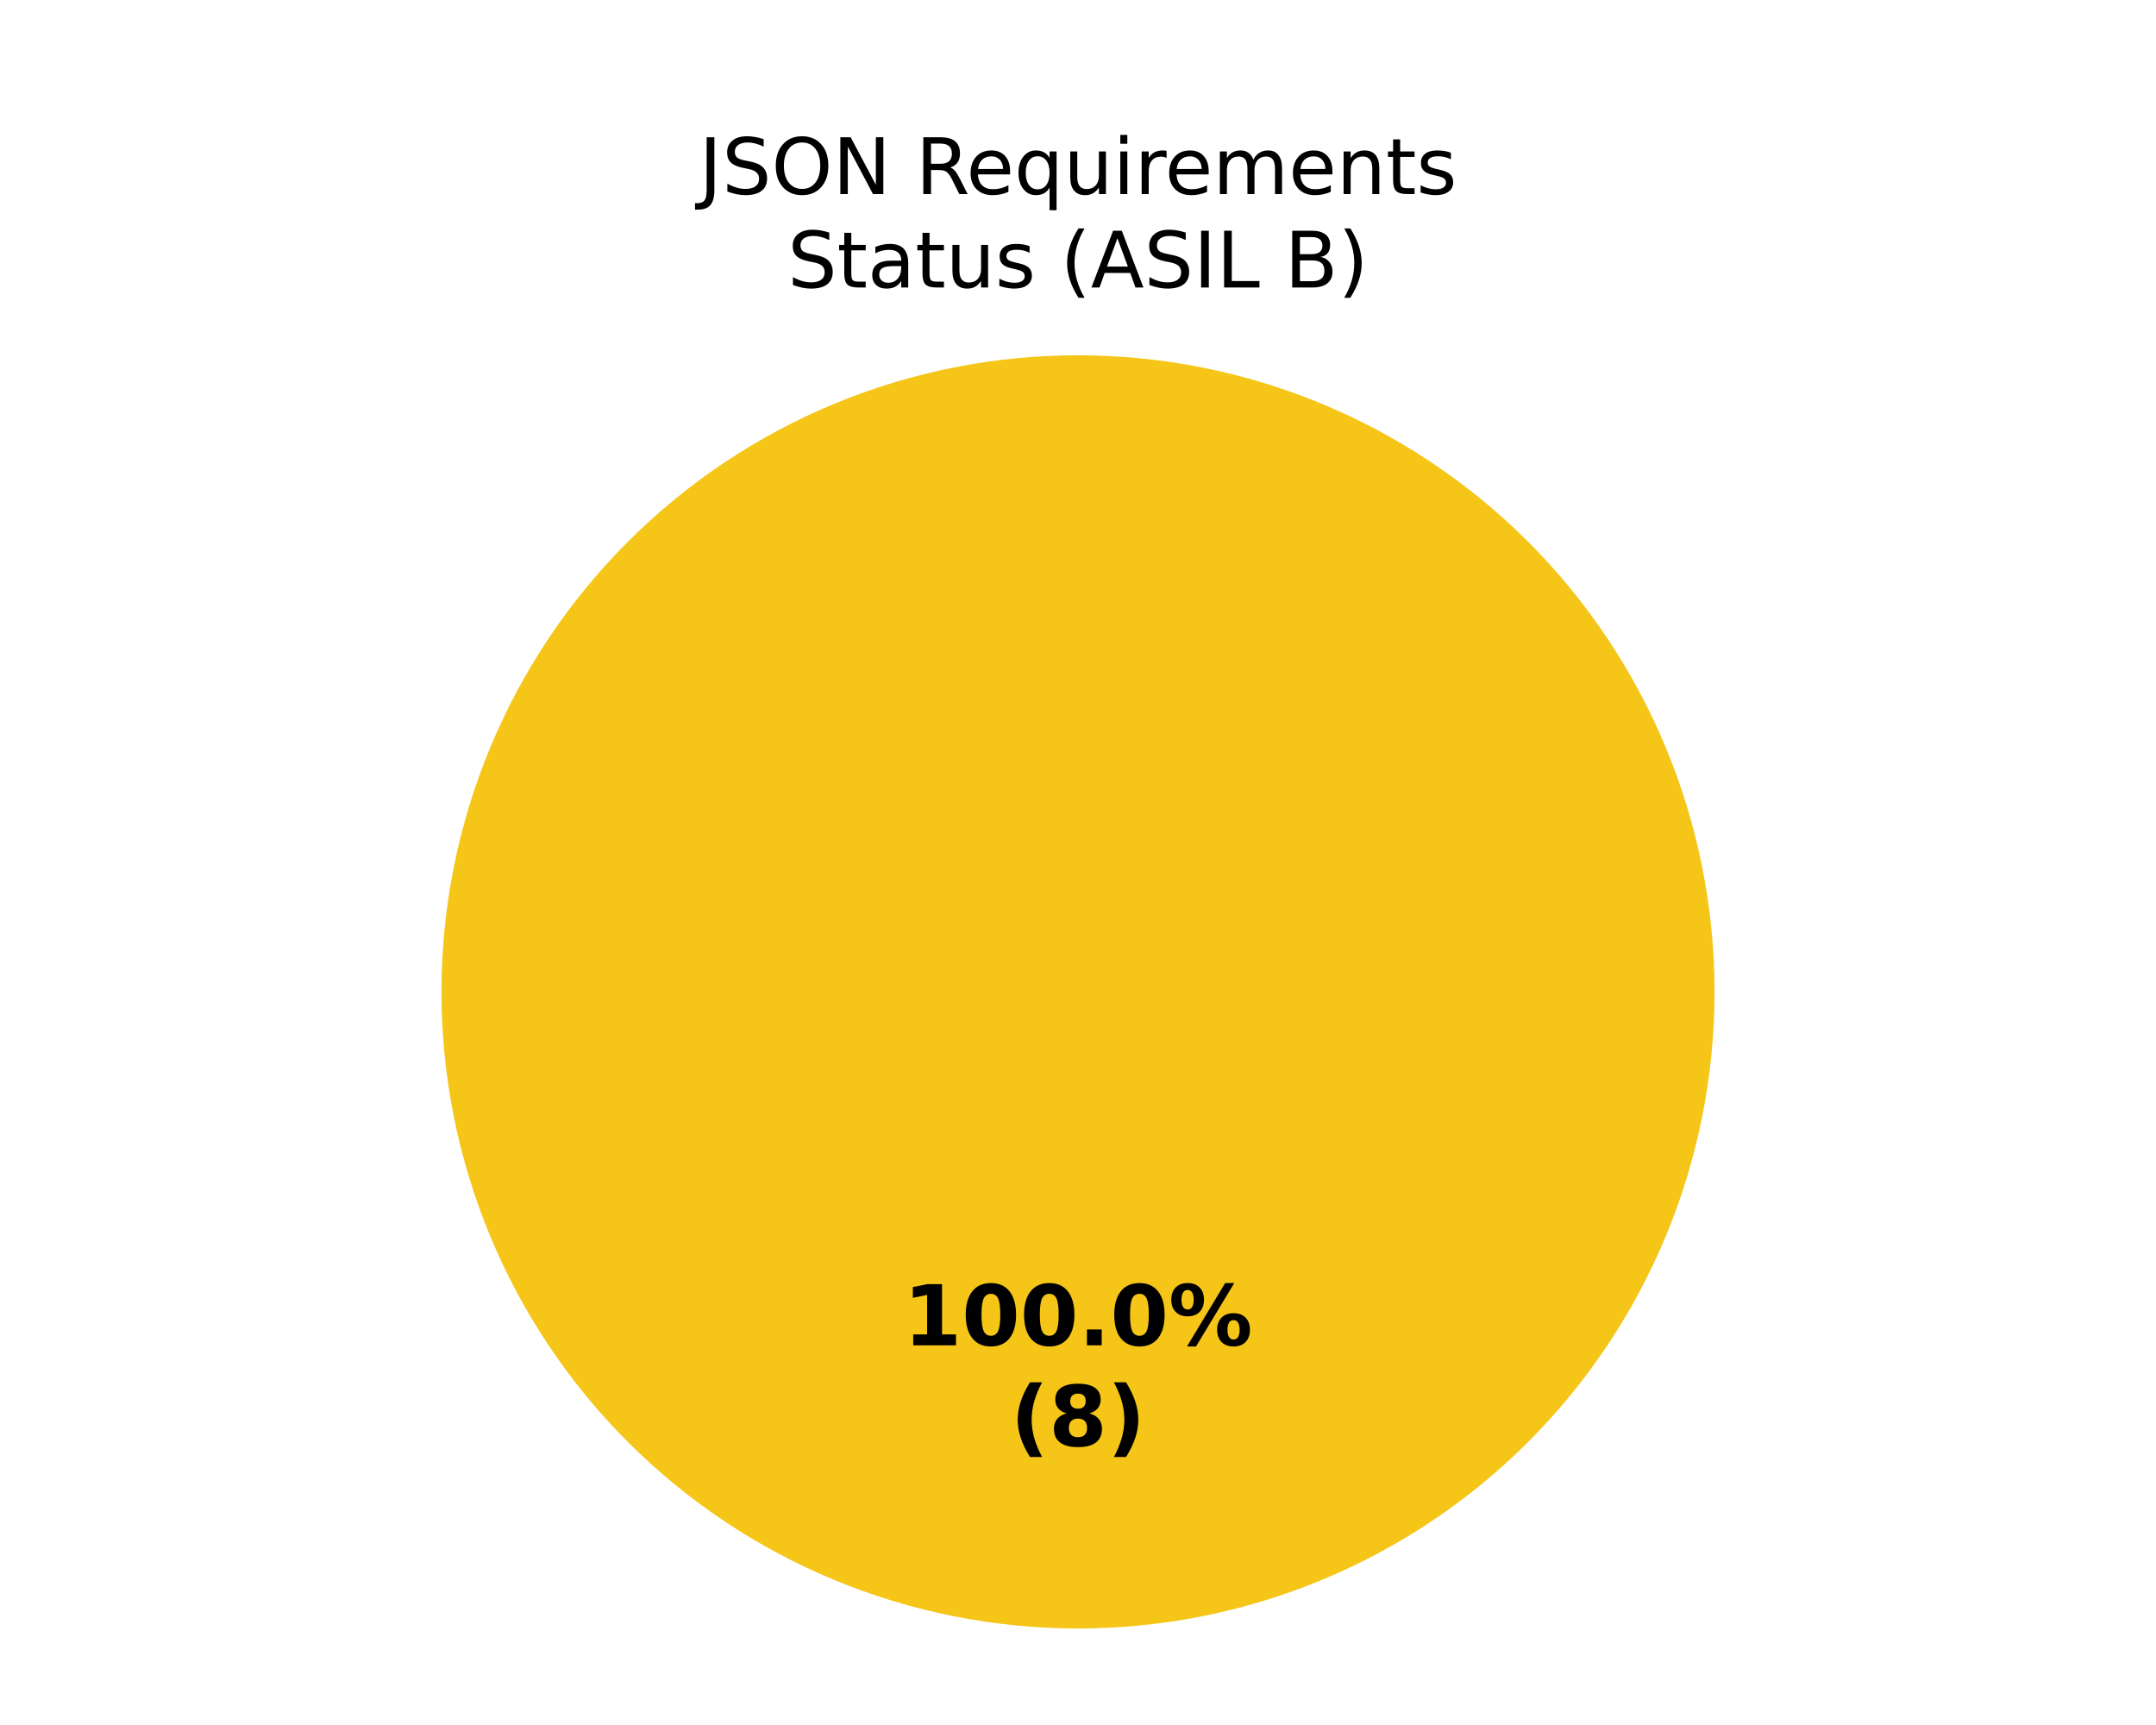
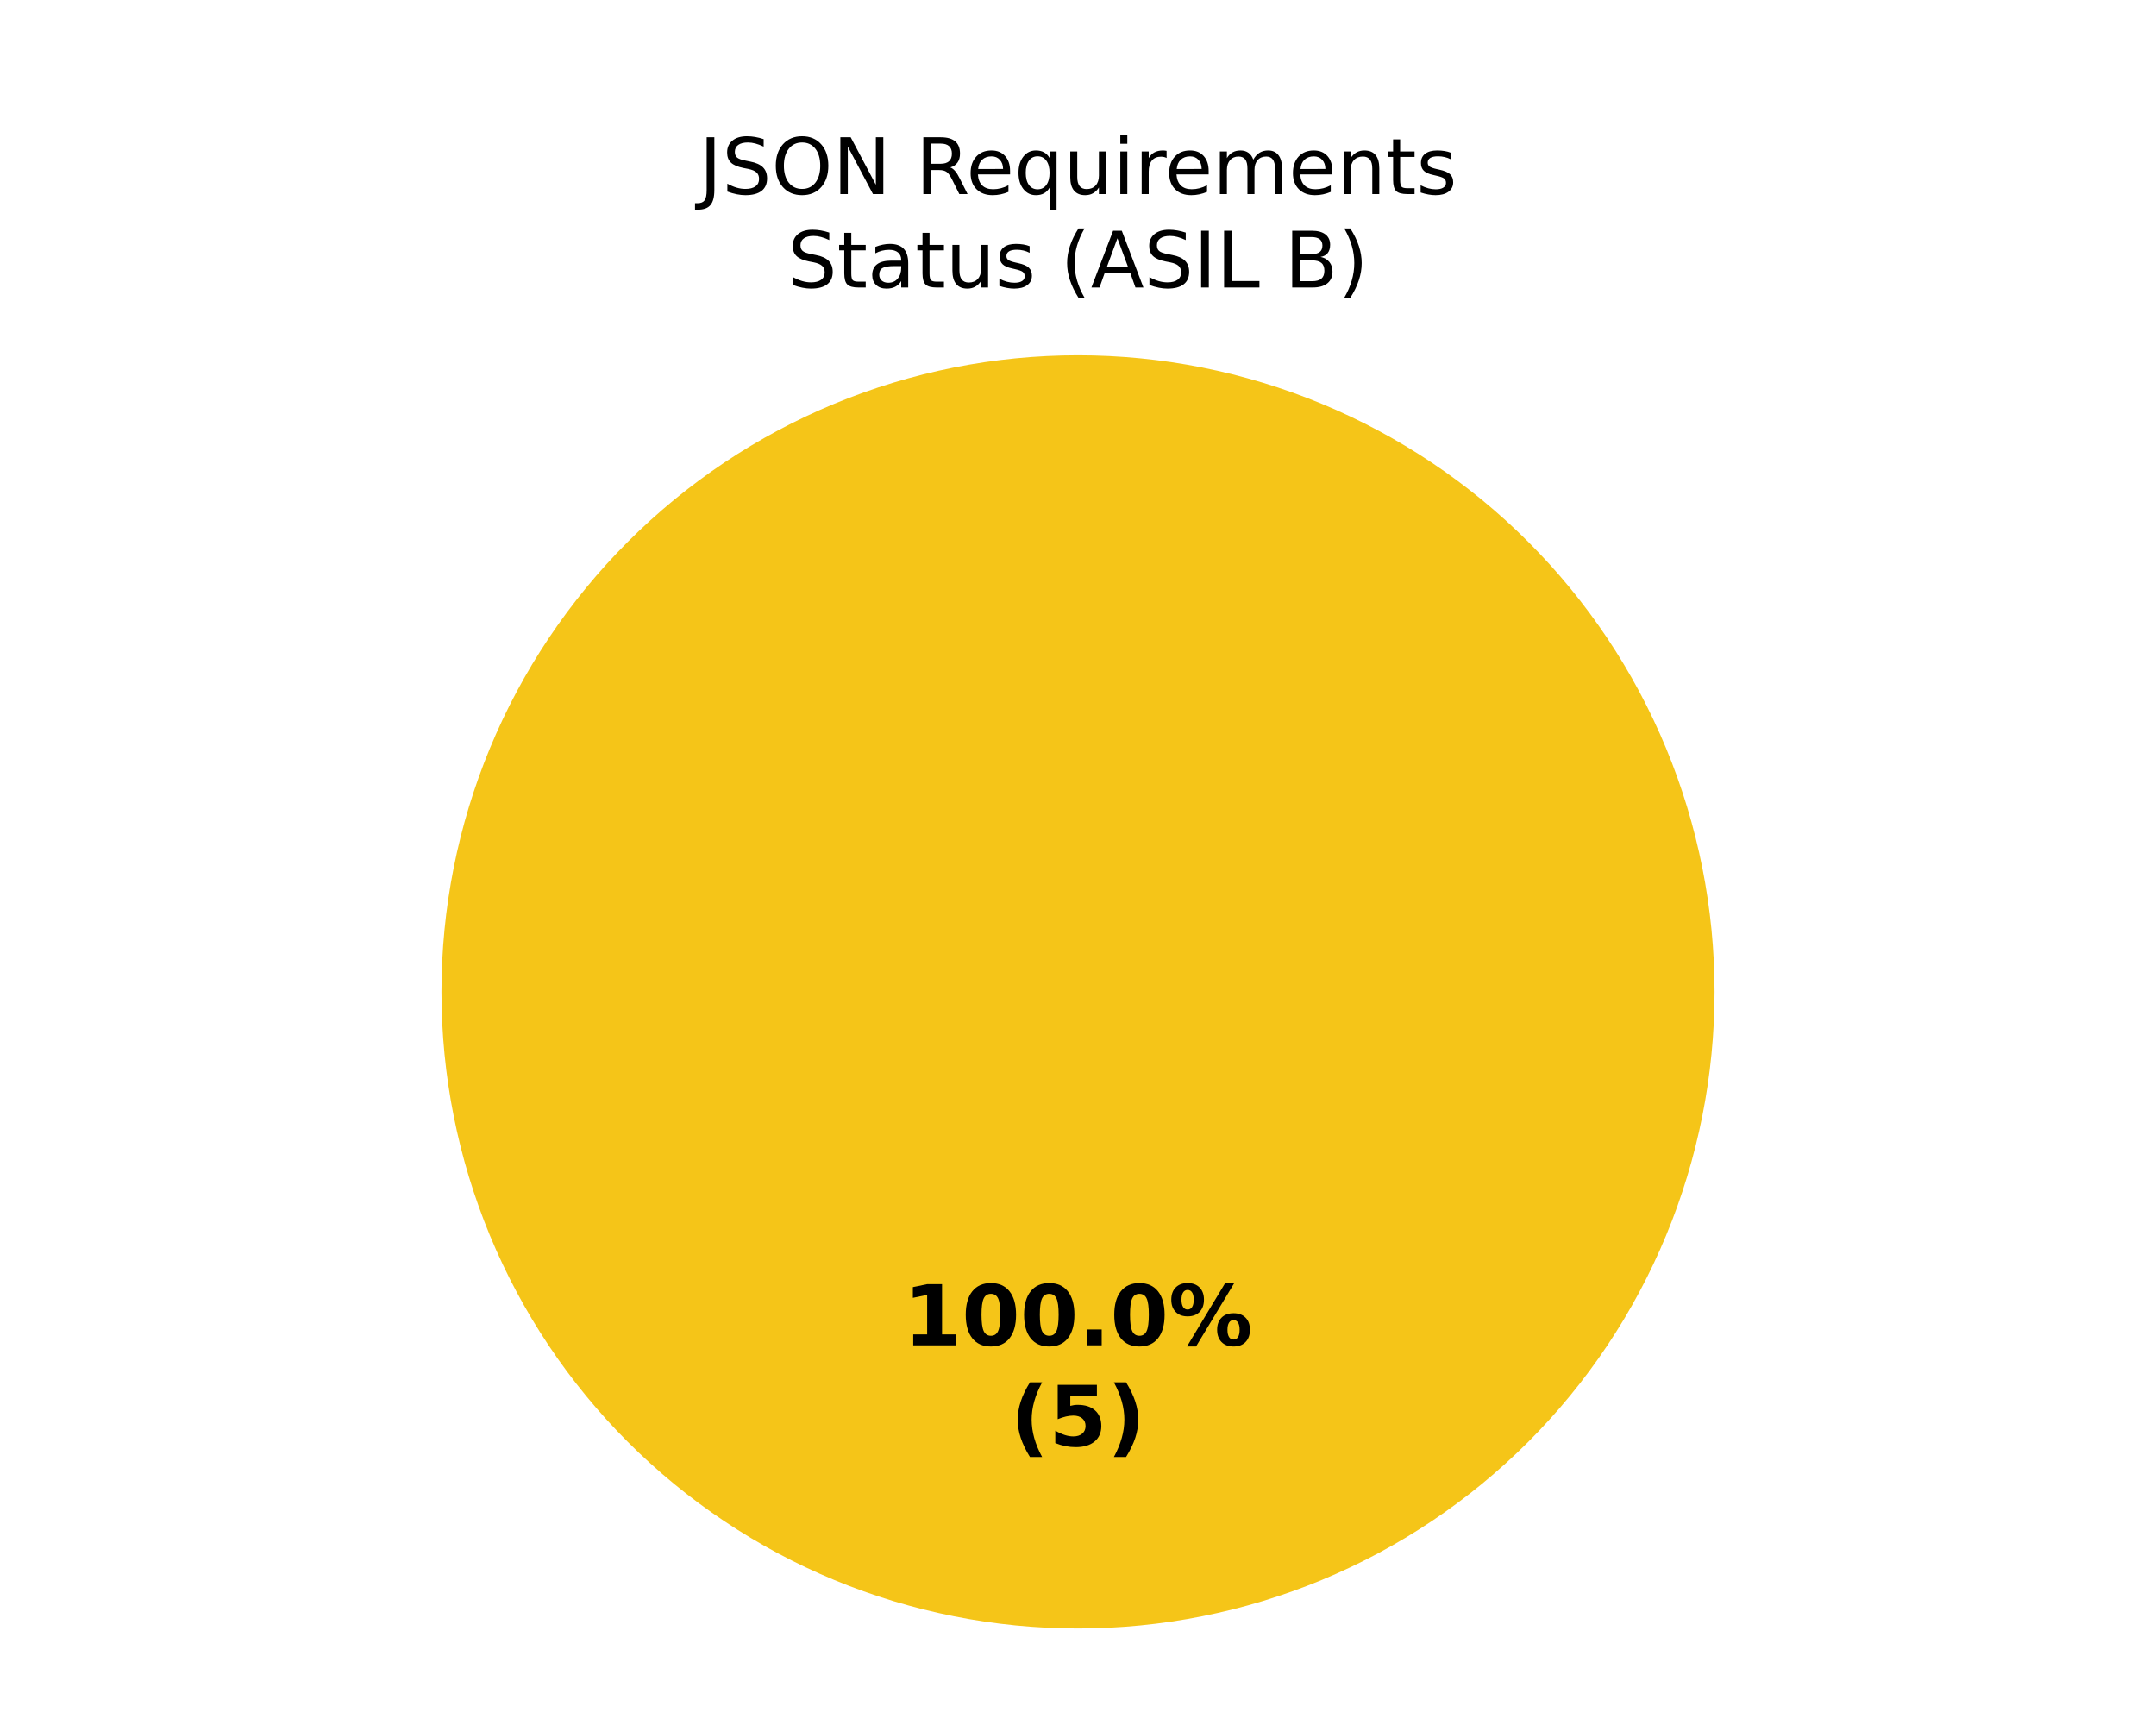
<svg xmlns="http://www.w3.org/2000/svg" xmlns:xlink="http://www.w3.org/1999/xlink" width="360pt" height="288pt" viewBox="0 0 360 288" version="1.1">
  <defs>
    <style type="text/css">*{stroke-linejoin: round; stroke-linecap: butt}</style>
  </defs>
  <g id="figure_1">
    <g id="patch_1">
      <path d="M 0 288  L 360 288  L 360 0  L 0 0  z " style="fill: #ffffff" />
    </g>
    <g id="axes_1">
      <g id="patch_2">
        <path d="M 180 59.314  C 180 59.314 180 59.314 180 59.314  L 180 165.6  z " style="fill: #37a12d" />
      </g>
      <g id="patch_3">
        <path d="M 286.286 165.6  C 286.286 151.643 283.536 137.821 278.195 124.926  C 272.854 112.031 265.025 100.314 255.155 90.445  C 245.286 80.575 233.569 72.746 220.674 67.405  C 207.779 62.064 193.957 59.314 180 59.314  C 166.043 59.314 152.221 62.064 139.326 67.405  C 126.431 72.746 114.714 80.575 104.845 90.445  C 94.975 100.314 87.146 112.031 81.805 124.926  C 76.464 137.821 73.714 151.643 73.714 165.6  C 73.714 179.557 76.464 193.379 81.805 206.274  C 87.146 219.169 94.975 230.886 104.845 240.755  C 114.714 250.625 126.431 258.454 139.326 263.795  C 152.221 269.136 166.043 271.886 180 271.886  C 193.957 271.886 207.779 269.136 220.674 263.795  C 233.569 258.454 245.286 250.625 255.155 240.755  C 265.025 230.886 272.854 219.169 278.195 206.274  C 283.536 193.379 286.286 179.557 286.286 165.6  M 180 165.6  z " style="fill: #f5c518" />
      </g>
      <g id="patch_4">
        <path d="M 180 59.314  C 180 59.314 180 59.314 180 59.314  L 180 165.6  z " style="fill: #ca2828" />
      </g>
      <g id="matplotlib.axis_1" />
      <g id="matplotlib.axis_2" />
      <g id="text_1">
        <g transform="translate(150.845 224.6068) scale(0.14 -0.14)">
          <defs>
            <path id="DejaVuSans-Bold-14" d="M 750 831  L 1813 831  L 1813 3847  L 722 3622  L 722 4441  L 1806 4666  L 2950 4666  L 2950 831  L 4013 831  L 4013 0  L 750 0  L 750 831  z " transform="scale(0.015625)" />
            <path id="DejaVuSans-Bold-13" d="M 2944 2338  Q 2944 3213 2780 3570  Q 2616 3928 2228 3928  Q 1841 3928 1675 3570  Q 1509 3213 1509 2338  Q 1509 1453 1675 1090  Q 1841 728 2228 728  Q 2613 728 2778 1090  Q 2944 1453 2944 2338  z M 4147 2328  Q 4147 1169 3647 539  Q 3147 -91 2228 -91  Q 1306 -91 806 539  Q 306 1169 306 2328  Q 306 3491 806 4120  Q 1306 4750 2228 4750  Q 3147 4750 3647 4120  Q 4147 3491 4147 2328  z " transform="scale(0.015625)" />
            <path id="DejaVuSans-Bold-11" d="M 653 1209  L 1778 1209  L 1778 0  L 653 0  L 653 1209  z " transform="scale(0.015625)" />
            <path id="DejaVuSans-Bold-8" d="M 4959 1925  Q 4738 1925 4616 1733  Q 4494 1541 4494 1184  Q 4494 825 4614 633  Q 4734 441 4959 441  Q 5184 441 5303 633  Q 5422 825 5422 1184  Q 5422 1541 5301 1733  Q 5181 1925 4959 1925  z M 4959 2450  Q 5541 2450 5875 2112  Q 6209 1775 6209 1184  Q 6209 594 5875 251  Q 5541 -91 4959 -91  Q 4378 -91 4042 251  Q 3706 594 3706 1184  Q 3706 1772 4042 2111  Q 4378 2450 4959 2450  z M 2094 -91  L 1403 -91  L 4319 4750  L 5013 4750  L 2094 -91  z M 1453 4750  Q 2034 4750 2367 4411  Q 2700 4072 2700 3481  Q 2700 2891 2367 2550  Q 2034 2209 1453 2209  Q 872 2209 539 2550  Q 206 2891 206 3481  Q 206 4072 539 4411  Q 872 4750 1453 4750  z M 1453 4225  Q 1228 4225 1106 4031  Q 984 3838 984 3481  Q 984 3122 1106 2926  Q 1228 2731 1453 2731  Q 1678 2731 1798 2926  Q 1919 3122 1919 3481  Q 1919 3838 1797 4031  Q 1675 4225 1453 4225  z " transform="scale(0.015625)" />
          </defs>
          <use xlink:href="#DejaVuSans-Bold-14" />
          <use xlink:href="#DejaVuSans-Bold-13" transform="translate(69.57812 0)" />
          <use xlink:href="#DejaVuSans-Bold-13" transform="translate(139.1562 0)" />
          <use xlink:href="#DejaVuSans-Bold-11" transform="translate(208.7344 0)" />
          <use xlink:href="#DejaVuSans-Bold-13" transform="translate(246.7188 0)" />
          <use xlink:href="#DejaVuSans-Bold-8" transform="translate(316.2969 0)" />
        </g>
        <g transform="translate(168.7311 241.4095) scale(0.14 -0.14)">
          <defs>
            <path id="DejaVuSans-Bold-b" d="M 2413 -844  L 1484 -844  Q 1006 -72 778 623  Q 550 1319 550 2003  Q 550 2688 779 3389  Q 1009 4091 1484 4856  L 2413 4856  Q 2013 4116 1813 3408  Q 1613 2700 1613 2009  Q 1613 1319 1811 609  Q 2009 -100 2413 -844  z " transform="scale(0.015625)" />
-             <path id="DejaVuSans-Bold-1b" d="M 2228 2088  Q 1891 2088 1709 1903  Q 1528 1719 1528 1375  Q 1528 1031 1709 848  Q 1891 666 2228 666  Q 2563 666 2741 848  Q 2919 1031 2919 1375  Q 2919 1722 2741 1905  Q 2563 2088 2228 2088  z M 1350 2484  Q 925 2613 709 2878  Q 494 3144 494 3541  Q 494 4131 934 4440  Q 1375 4750 2228 4750  Q 3075 4750 3515 4442  Q 3956 4134 3956 3541  Q 3956 3144 3739 2878  Q 3522 2613 3097 2484  Q 3572 2353 3814 2058  Q 4056 1763 4056 1313  Q 4056 619 3595 264  Q 3134 -91 2228 -91  Q 1319 -91 855 264  Q 391 619 391 1313  Q 391 1763 633 2058  Q 875 2353 1350 2484  z M 1631 3419  Q 1631 3141 1786 2991  Q 1941 2841 2228 2841  Q 2509 2841 2662 2991  Q 2816 3141 2816 3419  Q 2816 3697 2662 3845  Q 2509 3994 2228 3994  Q 1941 3994 1786 3844  Q 1631 3694 1631 3419  z " transform="scale(0.015625)" />
+             <path id="DejaVuSans-Bold-18" d="M 678 4666  L 3669 4666  L 3669 3781  L 1638 3781  L 1638 3059  Q 1775 3097 1914 3117  Q 2053 3138 2203 3138  Q 3056 3138 3531 2711  Q 4006 2284 4006 1522  Q 4006 766 3489 337  Q 2972 -91 2053 -91  Q 1656 -91 1267 -14  Q 878 63 494 219  L 494 1166  Q 875 947 1217 837  Q 1559 728 1863 728  Q 2300 728 2551 942  Q 2803 1156 2803 1522  Q 2803 1891 2551 2103  Q 2300 2316 1863 2316  Q 1603 2316 1309 2248  Q 1016 2181 678 2041  L 678 4666  z " transform="scale(0.015625)" />
            <path id="DejaVuSans-Bold-c" d="M 513 -844  Q 913 -100 1113 609  Q 1313 1319 1313 2009  Q 1313 2700 1113 3408  Q 913 4116 513 4856  L 1441 4856  Q 1916 4091 2145 3389  Q 2375 2688 2375 2003  Q 2375 1319 2147 623  Q 1919 -72 1441 -844  L 513 -844  z " transform="scale(0.015625)" />
          </defs>
          <use xlink:href="#DejaVuSans-Bold-b" />
-           <use xlink:href="#DejaVuSans-Bold-1b" transform="translate(45.70312 0)" />
+           <use xlink:href="#DejaVuSans-Bold-18" transform="translate(45.70312 0)" />
          <use xlink:href="#DejaVuSans-Bold-c" transform="translate(115.2812 0)" />
        </g>
      </g>
      <g id="text_2">
        <g transform="translate(116.7215 32.39746) scale(0.13 -0.13)">
          <defs>
            <path id="DejaVuSans-2d" d="M 628 4666  L 1259 4666  L 1259 325  Q 1259 -519 939 -900  Q 619 -1281 -91 -1281  L -331 -1281  L -331 -750  L -134 -750  Q 284 -750 456 -515  Q 628 -281 628 325  L 628 4666  z " transform="scale(0.015625)" />
            <path id="DejaVuSans-36" d="M 3425 4513  L 3425 3897  Q 3066 4069 2747 4153  Q 2428 4238 2131 4238  Q 1616 4238 1336 4038  Q 1056 3838 1056 3469  Q 1056 3159 1242 3001  Q 1428 2844 1947 2747  L 2328 2669  Q 3034 2534 3370 2195  Q 3706 1856 3706 1288  Q 3706 609 3251 259  Q 2797 -91 1919 -91  Q 1588 -91 1214 -16  Q 841 59 441 206  L 441 856  Q 825 641 1194 531  Q 1563 422 1919 422  Q 2459 422 2753 634  Q 3047 847 3047 1241  Q 3047 1584 2836 1778  Q 2625 1972 2144 2069  L 1759 2144  Q 1053 2284 737 2584  Q 422 2884 422 3419  Q 422 4038 858 4394  Q 1294 4750 2059 4750  Q 2388 4750 2728 4690  Q 3069 4631 3425 4513  z " transform="scale(0.015625)" />
            <path id="DejaVuSans-32" d="M 2522 4238  Q 1834 4238 1429 3725  Q 1025 3213 1025 2328  Q 1025 1447 1429 934  Q 1834 422 2522 422  Q 3209 422 3611 934  Q 4013 1447 4013 2328  Q 4013 3213 3611 3725  Q 3209 4238 2522 4238  z M 2522 4750  Q 3503 4750 4090 4092  Q 4678 3434 4678 2328  Q 4678 1225 4090 567  Q 3503 -91 2522 -91  Q 1538 -91 948 565  Q 359 1222 359 2328  Q 359 3434 948 4092  Q 1538 4750 2522 4750  z " transform="scale(0.015625)" />
            <path id="DejaVuSans-31" d="M 628 4666  L 1478 4666  L 3547 763  L 3547 4666  L 4159 4666  L 4159 0  L 3309 0  L 1241 3903  L 1241 0  L 628 0  L 628 4666  z " transform="scale(0.015625)" />
            <path id="DejaVuSans-3" transform="scale(0.015625)" />
            <path id="DejaVuSans-35" d="M 2841 2188  Q 3044 2119 3236 1894  Q 3428 1669 3622 1275  L 4263 0  L 3584 0  L 2988 1197  Q 2756 1666 2539 1819  Q 2322 1972 1947 1972  L 1259 1972  L 1259 0  L 628 0  L 628 4666  L 2053 4666  Q 2853 4666 3247 4331  Q 3641 3997 3641 3322  Q 3641 2881 3436 2590  Q 3231 2300 2841 2188  z M 1259 4147  L 1259 2491  L 2053 2491  Q 2509 2491 2742 2702  Q 2975 2913 2975 3322  Q 2975 3731 2742 3939  Q 2509 4147 2053 4147  L 1259 4147  z " transform="scale(0.015625)" />
            <path id="DejaVuSans-48" d="M 3597 1894  L 3597 1613  L 953 1613  Q 991 1019 1311 708  Q 1631 397 2203 397  Q 2534 397 2845 478  Q 3156 559 3463 722  L 3463 178  Q 3153 47 2828 -22  Q 2503 -91 2169 -91  Q 1331 -91 842 396  Q 353 884 353 1716  Q 353 2575 817 3079  Q 1281 3584 2069 3584  Q 2775 3584 3186 3129  Q 3597 2675 3597 1894  z M 3022 2063  Q 3016 2534 2758 2815  Q 2500 3097 2075 3097  Q 1594 3097 1305 2825  Q 1016 2553 972 2059  L 3022 2063  z " transform="scale(0.015625)" />
            <path id="DejaVuSans-54" d="M 947 1747  Q 947 1113 1208 752  Q 1469 391 1925 391  Q 2381 391 2643 752  Q 2906 1113 2906 1747  Q 2906 2381 2643 2742  Q 2381 3103 1925 3103  Q 1469 3103 1208 2742  Q 947 2381 947 1747  z M 2906 525  Q 2725 213 2448 61  Q 2172 -91 1784 -91  Q 1150 -91 751 415  Q 353 922 353 1747  Q 353 2572 751 3078  Q 1150 3584 1784 3584  Q 2172 3584 2448 3432  Q 2725 3281 2906 2969  L 2906 3500  L 3481 3500  L 3481 -1331  L 2906 -1331  L 2906 525  z " transform="scale(0.015625)" />
            <path id="DejaVuSans-58" d="M 544 1381  L 544 3500  L 1119 3500  L 1119 1403  Q 1119 906 1312 657  Q 1506 409 1894 409  Q 2359 409 2629 706  Q 2900 1003 2900 1516  L 2900 3500  L 3475 3500  L 3475 0  L 2900 0  L 2900 538  Q 2691 219 2414 64  Q 2138 -91 1772 -91  Q 1169 -91 856 284  Q 544 659 544 1381  z M 1991 3584  L 1991 3584  z " transform="scale(0.015625)" />
            <path id="DejaVuSans-4c" d="M 603 3500  L 1178 3500  L 1178 0  L 603 0  L 603 3500  z M 603 4863  L 1178 4863  L 1178 4134  L 603 4134  L 603 4863  z " transform="scale(0.015625)" />
            <path id="DejaVuSans-55" d="M 2631 2963  Q 2534 3019 2420 3045  Q 2306 3072 2169 3072  Q 1681 3072 1420 2755  Q 1159 2438 1159 1844  L 1159 0  L 581 0  L 581 3500  L 1159 3500  L 1159 2956  Q 1341 3275 1631 3429  Q 1922 3584 2338 3584  Q 2397 3584 2469 3576  Q 2541 3569 2628 3553  L 2631 2963  z " transform="scale(0.015625)" />
            <path id="DejaVuSans-50" d="M 3328 2828  Q 3544 3216 3844 3400  Q 4144 3584 4550 3584  Q 5097 3584 5394 3201  Q 5691 2819 5691 2113  L 5691 0  L 5113 0  L 5113 2094  Q 5113 2597 4934 2840  Q 4756 3084 4391 3084  Q 3944 3084 3684 2787  Q 3425 2491 3425 1978  L 3425 0  L 2847 0  L 2847 2094  Q 2847 2600 2669 2842  Q 2491 3084 2119 3084  Q 1678 3084 1418 2786  Q 1159 2488 1159 1978  L 1159 0  L 581 0  L 581 3500  L 1159 3500  L 1159 2956  Q 1356 3278 1631 3431  Q 1906 3584 2284 3584  Q 2666 3584 2933 3390  Q 3200 3197 3328 2828  z " transform="scale(0.015625)" />
            <path id="DejaVuSans-51" d="M 3513 2113  L 3513 0  L 2938 0  L 2938 2094  Q 2938 2591 2744 2837  Q 2550 3084 2163 3084  Q 1697 3084 1428 2787  Q 1159 2491 1159 1978  L 1159 0  L 581 0  L 581 3500  L 1159 3500  L 1159 2956  Q 1366 3272 1645 3428  Q 1925 3584 2291 3584  Q 2894 3584 3203 3211  Q 3513 2838 3513 2113  z " transform="scale(0.015625)" />
            <path id="DejaVuSans-57" d="M 1172 4494  L 1172 3500  L 2356 3500  L 2356 3053  L 1172 3053  L 1172 1153  Q 1172 725 1289 603  Q 1406 481 1766 481  L 2356 481  L 2356 0  L 1766 0  Q 1100 0 847 248  Q 594 497 594 1153  L 594 3053  L 172 3053  L 172 3500  L 594 3500  L 594 4494  L 1172 4494  z " transform="scale(0.015625)" />
            <path id="DejaVuSans-56" d="M 2834 3397  L 2834 2853  Q 2591 2978 2328 3040  Q 2066 3103 1784 3103  Q 1356 3103 1142 2972  Q 928 2841 928 2578  Q 928 2378 1081 2264  Q 1234 2150 1697 2047  L 1894 2003  Q 2506 1872 2764 1633  Q 3022 1394 3022 966  Q 3022 478 2636 193  Q 2250 -91 1575 -91  Q 1294 -91 989 -36  Q 684 19 347 128  L 347 722  Q 666 556 975 473  Q 1284 391 1588 391  Q 1994 391 2212 530  Q 2431 669 2431 922  Q 2431 1156 2273 1281  Q 2116 1406 1581 1522  L 1381 1569  Q 847 1681 609 1914  Q 372 2147 372 2553  Q 372 3047 722 3315  Q 1072 3584 1716 3584  Q 2034 3584 2315 3537  Q 2597 3491 2834 3397  z " transform="scale(0.015625)" />
          </defs>
          <use xlink:href="#DejaVuSans-2d" />
          <use xlink:href="#DejaVuSans-36" transform="translate(29.5 0)" />
          <use xlink:href="#DejaVuSans-32" transform="translate(92.98438 0)" />
          <use xlink:href="#DejaVuSans-31" transform="translate(171.7031 0)" />
          <use xlink:href="#DejaVuSans-3" transform="translate(246.5156 0)" />
          <use xlink:href="#DejaVuSans-35" transform="translate(278.2969 0)" />
          <use xlink:href="#DejaVuSans-48" transform="translate(343.2969 0)" />
          <use xlink:href="#DejaVuSans-54" transform="translate(404.8281 0)" />
          <use xlink:href="#DejaVuSans-58" transform="translate(468.3125 0)" />
          <use xlink:href="#DejaVuSans-4c" transform="translate(531.6875 0)" />
          <use xlink:href="#DejaVuSans-55" transform="translate(559.4688 0)" />
          <use xlink:href="#DejaVuSans-48" transform="translate(598.375 0)" />
          <use xlink:href="#DejaVuSans-50" transform="translate(659.9062 0)" />
          <use xlink:href="#DejaVuSans-48" transform="translate(757.3125 0)" />
          <use xlink:href="#DejaVuSans-51" transform="translate(818.8438 0)" />
          <use xlink:href="#DejaVuSans-57" transform="translate(882.2188 0)" />
          <use xlink:href="#DejaVuSans-56" transform="translate(921.4219 0)" />
        </g>
        <g transform="translate(131.513 48) scale(0.13 -0.13)">
          <defs>
            <path id="DejaVuSans-44" d="M 2194 1759  Q 1497 1759 1228 1600  Q 959 1441 959 1056  Q 959 750 1161 570  Q 1363 391 1709 391  Q 2188 391 2477 730  Q 2766 1069 2766 1631  L 2766 1759  L 2194 1759  z M 3341 1997  L 3341 0  L 2766 0  L 2766 531  Q 2569 213 2275 61  Q 1981 -91 1556 -91  Q 1019 -91 701 211  Q 384 513 384 1019  Q 384 1609 779 1909  Q 1175 2209 1959 2209  L 2766 2209  L 2766 2266  Q 2766 2663 2505 2880  Q 2244 3097 1772 3097  Q 1472 3097 1187 3025  Q 903 2953 641 2809  L 641 3341  Q 956 3463 1253 3523  Q 1550 3584 1831 3584  Q 2591 3584 2966 3190  Q 3341 2797 3341 1997  z " transform="scale(0.015625)" />
            <path id="DejaVuSans-b" d="M 1984 4856  Q 1566 4138 1362 3434  Q 1159 2731 1159 2009  Q 1159 1288 1364 580  Q 1569 -128 1984 -844  L 1484 -844  Q 1016 -109 783 600  Q 550 1309 550 2009  Q 550 2706 781 3412  Q 1013 4119 1484 4856  L 1984 4856  z " transform="scale(0.015625)" />
            <path id="DejaVuSans-24" d="M 2188 4044  L 1331 1722  L 3047 1722  L 2188 4044  z M 1831 4666  L 2547 4666  L 4325 0  L 3669 0  L 3244 1197  L 1141 1197  L 716 0  L 50 0  L 1831 4666  z " transform="scale(0.015625)" />
            <path id="DejaVuSans-2c" d="M 628 4666  L 1259 4666  L 1259 0  L 628 0  L 628 4666  z " transform="scale(0.015625)" />
            <path id="DejaVuSans-2f" d="M 628 4666  L 1259 4666  L 1259 531  L 3531 531  L 3531 0  L 628 0  L 628 4666  z " transform="scale(0.015625)" />
            <path id="DejaVuSans-25" d="M 1259 2228  L 1259 519  L 2272 519  Q 2781 519 3026 730  Q 3272 941 3272 1375  Q 3272 1813 3026 2020  Q 2781 2228 2272 2228  L 1259 2228  z M 1259 4147  L 1259 2741  L 2194 2741  Q 2656 2741 2882 2914  Q 3109 3088 3109 3444  Q 3109 3797 2882 3972  Q 2656 4147 2194 4147  L 1259 4147  z M 628 4666  L 2241 4666  Q 2963 4666 3353 4366  Q 3744 4066 3744 3513  Q 3744 3084 3544 2831  Q 3344 2578 2956 2516  Q 3422 2416 3680 2098  Q 3938 1781 3938 1306  Q 3938 681 3513 340  Q 3088 0 2303 0  L 628 0  L 628 4666  z " transform="scale(0.015625)" />
            <path id="DejaVuSans-c" d="M 513 4856  L 1013 4856  Q 1481 4119 1714 3412  Q 1947 2706 1947 2009  Q 1947 1309 1714 600  Q 1481 -109 1013 -844  L 513 -844  Q 928 -128 1133 580  Q 1338 1288 1338 2009  Q 1338 2731 1133 3434  Q 928 4138 513 4856  z " transform="scale(0.015625)" />
          </defs>
          <use xlink:href="#DejaVuSans-36" />
          <use xlink:href="#DejaVuSans-57" transform="translate(63.48438 0)" />
          <use xlink:href="#DejaVuSans-44" transform="translate(102.6875 0)" />
          <use xlink:href="#DejaVuSans-57" transform="translate(163.9688 0)" />
          <use xlink:href="#DejaVuSans-58" transform="translate(203.1719 0)" />
          <use xlink:href="#DejaVuSans-56" transform="translate(266.5469 0)" />
          <use xlink:href="#DejaVuSans-3" transform="translate(318.6406 0)" />
          <use xlink:href="#DejaVuSans-b" transform="translate(350.4219 0)" />
          <use xlink:href="#DejaVuSans-24" transform="translate(389.4375 0)" />
          <use xlink:href="#DejaVuSans-36" transform="translate(457.8438 0)" />
          <use xlink:href="#DejaVuSans-2c" transform="translate(521.3281 0)" />
          <use xlink:href="#DejaVuSans-2f" transform="translate(550.8281 0)" />
          <use xlink:href="#DejaVuSans-3" transform="translate(606.5469 0)" />
          <use xlink:href="#DejaVuSans-25" transform="translate(638.3281 0)" />
          <use xlink:href="#DejaVuSans-c" transform="translate(706.9375 0)" />
        </g>
      </g>
    </g>
  </g>
</svg>
